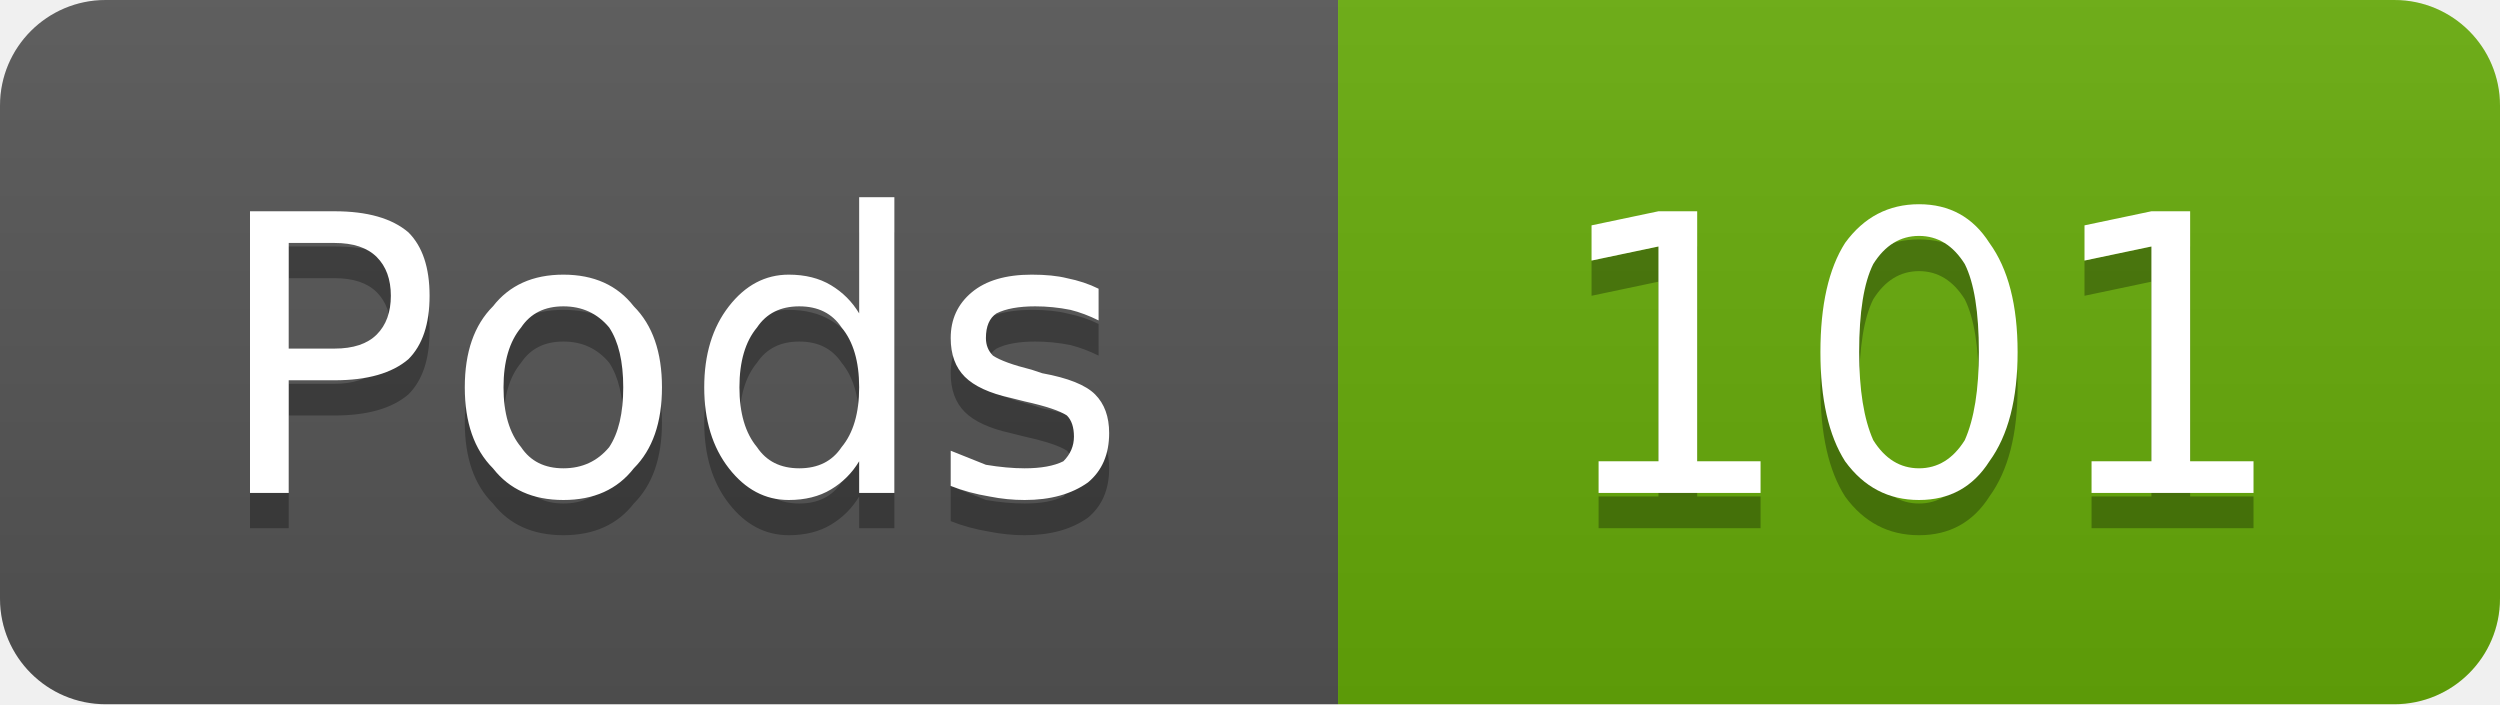
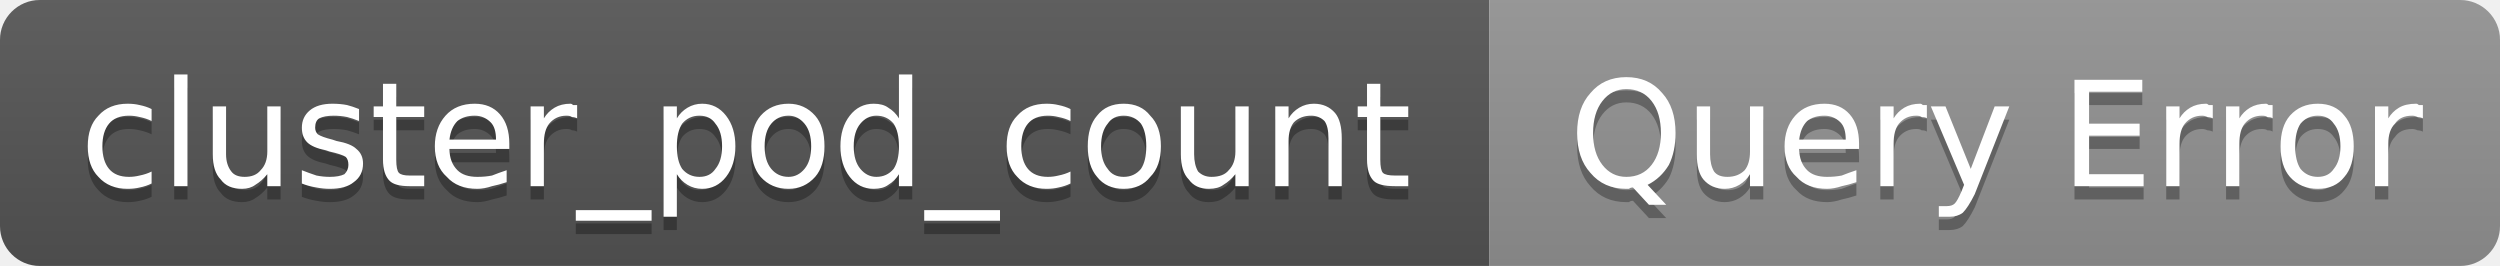
- <svg xmlns="http://www.w3.org/2000/svg" width="71" height="20" viewBox="0 0 71 20" role="img" aria-label="Pods: 101">
+ <svg xmlns="http://www.w3.org/2000/svg" width="188" height="20" viewBox="0 0 188 20" role="img" aria-label="cluster_pod_count: Query Error">
  <linearGradient id="g-cluster_pod_count" x2="0" y2="100%">
    <stop offset="0" stop-color="#bbb" stop-opacity=".1" />
    <stop offset="1" stop-opacity=".1" />
  </linearGradient>
  <clipPath id="r-cluster_pod_count">
-     <rect width="71" height="20" rx="3" fill="#fff" />
+     <rect width="188" height="20" rx="3" fill="#fff" />
  </clipPath>
  <g clip-path="url(#r-cluster_pod_count)">
-     <rect width="38" height="20" fill="#555" />
-     <rect x="38" width="33" height="20" fill="#67ac09" />
-     <rect width="71" height="20" fill="url(#g-cluster_pod_count)" />
-     <path transform="translate(0 1)" fill="#010101" fill-opacity=".3" d="M8.2 6.9L8.2 9.9L9.5 9.9Q10.3 9.9 10.7 9.5Q11.1 9.1 11.1 8.4Q11.1 7.7 10.7 7.3Q10.3 6.9 9.5 6.9L8.2 6.9ZM7.1 6.0L9.5 6.0Q10.9 6.0 11.6 6.6Q12.2 7.2 12.2 8.4Q12.2 9.6 11.6 10.2Q10.9 10.8 9.5 10.8L8.2 10.8L8.2 14.0L7.1 14.0L7.1 6.0ZM16.0 8.7Q15.2 8.7 14.8 9.3Q14.3 9.9 14.3 11.0Q14.3 12.1 14.8 12.7Q15.2 13.3 16.0 13.3Q16.8 13.3 17.3 12.7Q17.7 12.1 17.7 11.0Q17.7 9.9 17.3 9.3Q16.8 8.7 16.0 8.7ZM16.0 7.8Q17.3 7.8 18.0 8.7Q18.8 9.5 18.8 11.0Q18.8 12.5 18.0 13.3Q17.3 14.2 16.0 14.2Q14.7 14.2 14.0 13.3Q13.2 12.5 13.2 11.0Q13.2 9.5 14.0 8.7Q14.7 7.8 16.0 7.8ZM24.4 8.9L24.4 5.6L25.4 5.6L25.4 14.0L24.4 14.0L24.4 13.1Q24.1 13.6 23.6 13.9Q23.1 14.2 22.4 14.2Q21.4 14.2 20.7 13.3Q20.0 12.4 20.0 11.0Q20.0 9.6 20.7 8.7Q21.4 7.8 22.4 7.8Q23.1 7.8 23.6 8.1Q24.1 8.4 24.4 8.9ZM21.0 11.0Q21.0 12.1 21.5 12.7Q21.9 13.3 22.7 13.3Q23.5 13.3 23.9 12.7Q24.4 12.1 24.4 11.0Q24.4 9.9 23.9 9.3Q23.5 8.7 22.7 8.7Q21.9 8.7 21.5 9.3Q21.0 9.9 21.0 11.0ZM31.2 8.2L31.2 9.1Q30.8 8.9 30.4 8.8Q29.9 8.7 29.4 8.7Q28.7 8.7 28.3 8.9Q28.0 9.1 28.0 9.6Q28.0 9.9 28.2 10.1Q28.5 10.3 29.3 10.5L29.6 10.6Q30.7 10.8 31.1 11.2Q31.5 11.6 31.5 12.3Q31.5 13.2 30.9 13.7Q30.2 14.2 29.1 14.2Q28.6 14.2 28.1 14.1Q27.5 14.0 27.0 13.8L27.0 12.8Q27.5 13.0 28.0 13.2Q28.6 13.3 29.1 13.3Q29.8 13.3 30.2 13.1Q30.5 12.8 30.5 12.4Q30.5 12.0 30.3 11.8Q30.0 11.6 29.1 11.4L28.7 11.3Q27.8 11.1 27.4 10.7Q27.0 10.3 27.0 9.6Q27.0 8.8 27.6 8.3Q28.2 7.8 29.3 7.8Q29.9 7.8 30.3 7.9Q30.8 8.0 31.2 8.2Z" />
-     <path fill="#fff" d="M8.2 6.9L8.2 9.9L9.5 9.9Q10.3 9.9 10.7 9.5Q11.1 9.1 11.1 8.4Q11.1 7.7 10.7 7.3Q10.3 6.9 9.5 6.9L8.2 6.9ZM7.1 6.0L9.5 6.0Q10.9 6.0 11.6 6.6Q12.2 7.2 12.2 8.4Q12.2 9.6 11.6 10.2Q10.9 10.8 9.5 10.8L8.2 10.8L8.2 14.0L7.1 14.0L7.1 6.0ZM16.0 8.7Q15.2 8.7 14.8 9.3Q14.3 9.9 14.3 11.0Q14.3 12.1 14.8 12.7Q15.2 13.3 16.0 13.3Q16.8 13.3 17.3 12.7Q17.7 12.1 17.7 11.0Q17.7 9.9 17.3 9.3Q16.8 8.7 16.0 8.7ZM16.0 7.8Q17.3 7.8 18.0 8.7Q18.8 9.5 18.8 11.0Q18.8 12.5 18.0 13.3Q17.3 14.2 16.0 14.2Q14.7 14.2 14.0 13.3Q13.2 12.5 13.2 11.0Q13.2 9.5 14.0 8.7Q14.7 7.8 16.0 7.8ZM24.4 8.9L24.4 5.6L25.4 5.6L25.4 14.0L24.4 14.0L24.4 13.1Q24.1 13.6 23.6 13.9Q23.1 14.2 22.4 14.2Q21.4 14.2 20.7 13.3Q20.0 12.4 20.0 11.0Q20.0 9.6 20.7 8.7Q21.4 7.8 22.4 7.8Q23.1 7.8 23.6 8.1Q24.1 8.4 24.4 8.9ZM21.0 11.0Q21.0 12.1 21.5 12.7Q21.9 13.3 22.7 13.3Q23.5 13.3 23.9 12.7Q24.4 12.1 24.4 11.0Q24.4 9.9 23.9 9.3Q23.5 8.7 22.7 8.7Q21.9 8.7 21.5 9.3Q21.0 9.9 21.0 11.0ZM31.2 8.2L31.2 9.1Q30.8 8.9 30.4 8.8Q29.9 8.7 29.4 8.7Q28.7 8.7 28.3 8.9Q28.0 9.1 28.0 9.6Q28.0 9.9 28.2 10.1Q28.5 10.3 29.3 10.5L29.6 10.6Q30.7 10.8 31.1 11.2Q31.5 11.6 31.5 12.3Q31.5 13.2 30.9 13.7Q30.2 14.2 29.1 14.2Q28.6 14.2 28.1 14.1Q27.5 14.0 27.0 13.8L27.0 12.8Q27.5 13.0 28.0 13.2Q28.6 13.3 29.1 13.3Q29.8 13.3 30.2 13.1Q30.5 12.8 30.5 12.4Q30.5 12.0 30.3 11.8Q30.0 11.6 29.1 11.4L28.7 11.3Q27.8 11.1 27.4 10.7Q27.0 10.3 27.0 9.6Q27.0 8.8 27.6 8.3Q28.2 7.8 29.3 7.8Q29.9 7.8 30.3 7.9Q30.8 8.0 31.2 8.2Z" />
-     <path transform="translate(0 1)" fill="#010101" fill-opacity=".3" d="M45.4 13.1L47.1 13.1L47.1 7.0L45.2 7.4L45.2 6.4L47.1 6.0L48.2 6.0L48.2 13.1L50.0 13.1L50.0 14.0L45.4 14.0L45.4 13.1ZM54.5 6.7Q53.7 6.7 53.2 7.5Q52.8 8.3 52.8 10.0Q52.8 11.6 53.2 12.5Q53.7 13.3 54.5 13.3Q55.3 13.3 55.8 12.5Q56.2 11.6 56.2 10.0Q56.2 8.3 55.8 7.5Q55.3 6.7 54.5 6.7ZM54.5 5.8Q55.8 5.8 56.5 6.9Q57.3 8.0 57.3 10.0Q57.3 12.0 56.5 13.1Q55.8 14.2 54.5 14.2Q53.2 14.2 52.4 13.1Q51.7 12.0 51.7 10.0Q51.7 8.0 52.4 6.9Q53.2 5.8 54.5 5.8ZM59.4 13.1L61.1 13.1L61.1 7.0L59.2 7.4L59.2 6.4L61.1 6.0L62.2 6.0L62.2 13.1L64.0 13.1L64.0 14.0L59.4 14.0L59.4 13.1Z" />
-     <path fill="#fff" d="M45.4 13.1L47.1 13.1L47.1 7.0L45.2 7.4L45.2 6.4L47.1 6.0L48.2 6.0L48.2 13.1L50.0 13.1L50.0 14.0L45.4 14.0L45.4 13.1ZM54.5 6.7Q53.7 6.7 53.2 7.5Q52.8 8.3 52.8 10.0Q52.8 11.6 53.2 12.5Q53.7 13.3 54.5 13.3Q55.3 13.3 55.8 12.5Q56.2 11.6 56.2 10.0Q56.2 8.3 55.8 7.5Q55.3 6.7 54.5 6.7ZM54.5 5.8Q55.8 5.8 56.5 6.9Q57.3 8.0 57.3 10.0Q57.3 12.0 56.5 13.1Q55.8 14.2 54.5 14.2Q53.2 14.2 52.4 13.1Q51.7 12.0 51.7 10.0Q51.7 8.0 52.4 6.9Q53.2 5.8 54.5 5.8ZM59.4 13.1L61.1 13.1L61.1 7.0L59.2 7.4L59.2 6.4L61.1 6.0L62.2 6.0L62.2 13.1L64.0 13.1L64.0 14.0L59.4 14.0L59.4 13.1Z" />
+     <rect width="112" height="20" fill="#555" />
+     <rect x="112" width="76" height="20" fill="#939393" />
+     <rect width="188" height="20" fill="url(#g-cluster_pod_count)" />
+     <path transform="translate(0 1)" fill="#010101" fill-opacity=".3" d="M11.4 8.2L11.4 9.1Q11.0 8.9 10.5 8.8Q10.1 8.7 9.7 8.7Q8.7 8.7 8.2 9.3Q7.7 9.9 7.7 11.0Q7.7 12.1 8.2 12.7Q8.7 13.3 9.7 13.3Q10.1 13.3 10.5 13.2Q11.0 13.1 11.4 12.9L11.4 13.8Q11.0 14.0 10.5 14.1Q10.1 14.2 9.6 14.2Q8.2 14.2 7.4 13.3Q6.6 12.5 6.6 11.0Q6.6 9.5 7.4 8.7Q8.2 7.8 9.6 7.8Q10.1 7.8 10.5 7.9Q11.0 8.0 11.4 8.2ZM13.1 5.6L14.1 5.6L14.1 14.0L13.1 14.0L13.1 5.6ZM16.0 11.6L16.0 8.0L17.0 8.0L17.0 11.6Q17.0 12.4 17.4 12.9Q17.7 13.3 18.4 13.3Q19.2 13.3 19.6 12.8Q20.1 12.3 20.1 11.4L20.1 8.0L21.1 8.0L21.1 14.0L20.1 14.0L20.1 13.1Q19.7 13.6 19.2 13.9Q18.8 14.2 18.2 14.2Q17.1 14.2 16.6 13.5Q16.0 12.9 16.0 11.6ZM18.5 7.8L18.5 7.8ZM27.0 8.2L27.0 9.1Q26.5 8.9 26.1 8.8Q25.6 8.7 25.1 8.7Q24.4 8.7 24.0 8.9Q23.7 9.1 23.7 9.6Q23.7 9.9 23.9 10.1Q24.2 10.3 25.0 10.5L25.3 10.6Q26.4 10.8 26.8 11.2Q27.3 11.6 27.3 12.3Q27.3 13.2 26.6 13.7Q26.0 14.2 24.8 14.2Q24.3 14.2 23.8 14.1Q23.2 14.0 22.7 13.8L22.7 12.8Q23.2 13.0 23.8 13.2Q24.3 13.3 24.8 13.3Q25.5 13.3 25.9 13.1Q26.2 12.8 26.2 12.4Q26.2 12.0 26.0 11.8Q25.7 11.6 24.8 11.4L24.5 11.3Q23.5 11.1 23.1 10.7Q22.7 10.3 22.7 9.6Q22.7 8.8 23.3 8.3Q23.9 7.8 25.0 7.8Q25.6 7.8 26.1 7.9Q26.5 8.0 27.0 8.2ZM29.8 6.3L29.8 8.0L31.9 8.0L31.9 8.8L29.8 8.8L29.8 12.0Q29.8 12.8 30.0 13.0Q30.2 13.2 30.8 13.2L31.9 13.2L31.9 14.0L30.8 14.0Q29.7 14.0 29.3 13.6Q28.8 13.1 28.8 12.0L28.8 8.8L28.1 8.8L28.1 8.0L28.8 8.0L28.8 6.3L29.8 6.3ZM38.3 10.8L38.3 11.2L33.8 11.2Q33.8 12.2 34.4 12.8Q34.9 13.3 35.9 13.3Q36.5 13.3 37.0 13.2Q37.5 13.0 38.1 12.8L38.1 13.7Q37.5 13.9 37.0 14.0Q36.4 14.2 35.9 14.2Q34.4 14.2 33.6 13.3Q32.7 12.5 32.7 11.0Q32.7 9.6 33.5 8.7Q34.3 7.8 35.7 7.8Q36.9 7.8 37.6 8.6Q38.3 9.4 38.3 10.8ZM37.3 10.5Q37.3 9.6 36.9 9.2Q36.4 8.7 35.7 8.7Q34.9 8.7 34.4 9.1Q33.9 9.6 33.8 10.5L37.3 10.5ZM43.4 8.9Q43.2 8.8 43.0 8.8Q42.9 8.7 42.6 8.7Q41.8 8.7 41.3 9.3Q40.9 9.8 40.9 10.8L40.9 14.0L39.9 14.0L39.9 8.0L40.9 8.0L40.9 8.9Q41.2 8.4 41.7 8.1Q42.2 7.8 42.9 7.8Q43.0 7.8 43.1 7.9Q43.2 7.9 43.4 7.9L43.4 8.9ZM49.0 15.8L49.0 16.6L43.3 16.6L43.3 15.8L49.0 15.8ZM50.9 13.1L50.9 16.3L49.9 16.3L49.9 8.0L50.9 8.0L50.9 8.9Q51.2 8.4 51.7 8.1Q52.2 7.8 52.8 7.8Q53.9 7.8 54.6 8.7Q55.3 9.6 55.3 11.0Q55.3 12.4 54.6 13.3Q53.9 14.2 52.8 14.2Q52.2 14.2 51.7 13.9Q51.2 13.6 50.9 13.1ZM54.3 11.0Q54.3 9.9 53.8 9.3Q53.4 8.7 52.6 8.7Q51.8 8.7 51.3 9.3Q50.9 9.9 50.9 11.0Q50.9 12.1 51.3 12.7Q51.8 13.3 52.6 13.3Q53.4 13.3 53.8 12.7Q54.3 12.1 54.3 11.0ZM59.3 8.7Q58.5 8.7 58.0 9.3Q57.5 9.9 57.5 11.0Q57.5 12.1 58.0 12.7Q58.5 13.3 59.3 13.3Q60.0 13.3 60.5 12.7Q61.0 12.1 61.0 11.0Q61.0 9.9 60.5 9.3Q60.0 8.7 59.3 8.7ZM59.3 7.8Q60.5 7.8 61.3 8.7Q62.0 9.5 62.0 11.0Q62.0 12.5 61.3 13.3Q60.5 14.2 59.3 14.2Q58.0 14.2 57.2 13.3Q56.5 12.5 56.5 11.0Q56.5 9.5 57.2 8.7Q58.0 7.8 59.3 7.8ZM67.6 8.9L67.6 5.6L68.6 5.6L68.6 14.0L67.6 14.0L67.6 13.1Q67.3 13.6 66.8 13.9Q66.4 14.2 65.7 14.2Q64.6 14.2 63.9 13.3Q63.2 12.4 63.2 11.0Q63.2 9.6 63.9 8.7Q64.6 7.8 65.7 7.8Q66.4 7.8 66.8 8.1Q67.3 8.4 67.6 8.9ZM64.2 11.0Q64.2 12.1 64.7 12.7Q65.2 13.3 65.9 13.3Q66.7 13.3 67.2 12.7Q67.6 12.1 67.6 11.0Q67.6 9.9 67.2 9.3Q66.7 8.7 65.9 8.7Q65.2 8.7 64.7 9.3Q64.2 9.9 64.2 11.0ZM75.2 15.8L75.2 16.6L69.5 16.6L69.5 15.8L75.2 15.8ZM80.5 8.2L80.5 9.1Q80.1 8.9 79.6 8.8Q79.2 8.7 78.8 8.7Q77.8 8.7 77.3 9.3Q76.8 9.9 76.8 11.0Q76.8 12.1 77.3 12.7Q77.8 13.3 78.8 13.3Q79.2 13.3 79.6 13.2Q80.1 13.1 80.5 12.9L80.5 13.8Q80.1 14.0 79.6 14.1Q79.2 14.2 78.7 14.2Q77.3 14.2 76.5 13.3Q75.7 12.5 75.7 11.0Q75.7 9.5 76.5 8.7Q77.3 7.8 78.7 7.8Q79.2 7.8 79.6 7.9Q80.1 8.0 80.5 8.2ZM84.5 8.7Q83.7 8.7 83.3 9.3Q82.8 9.9 82.8 11.0Q82.8 12.1 83.3 12.7Q83.7 13.3 84.5 13.3Q85.3 13.3 85.8 12.7Q86.2 12.1 86.2 11.0Q86.2 9.9 85.8 9.3Q85.3 8.7 84.5 8.7ZM84.5 7.8Q85.8 7.8 86.5 8.7Q87.3 9.5 87.3 11.0Q87.3 12.5 86.5 13.3Q85.8 14.2 84.5 14.2Q83.2 14.2 82.5 13.3Q81.8 12.5 81.8 11.0Q81.8 9.5 82.5 8.7Q83.2 7.8 84.5 7.8ZM88.8 11.6L88.8 8.0L89.8 8.0L89.8 11.6Q89.8 12.4 90.1 12.9Q90.5 13.3 91.1 13.3Q92.0 13.3 92.4 12.8Q92.9 12.3 92.9 11.4L92.9 8.0L93.9 8.0L93.9 14.0L92.9 14.0L92.9 13.1Q92.5 13.6 92.0 13.9Q91.6 14.2 90.9 14.2Q89.9 14.2 89.4 13.5Q88.8 12.9 88.8 11.6ZM91.3 7.8L91.3 7.8ZM100.9 10.4L100.9 14.0L99.9 14.0L99.9 10.4Q99.9 9.5 99.6 9.1Q99.2 8.7 98.6 8.7Q97.8 8.7 97.3 9.2Q96.9 9.7 96.9 10.6L96.9 14.0L95.9 14.0L95.9 8.0L96.9 8.0L96.9 8.9Q97.2 8.4 97.7 8.1Q98.2 7.8 98.8 7.8Q99.8 7.8 100.4 8.5Q100.9 9.1 100.9 10.4ZM103.8 6.3L103.8 8.0L105.9 8.0L105.9 8.8L103.8 8.8L103.8 12.0Q103.8 12.8 104.0 13.0Q104.2 13.2 104.9 13.2L105.9 13.2L105.9 14.0L104.9 14.0Q103.7 14.0 103.3 13.6Q102.8 13.1 102.8 12.0L102.8 8.8L102.1 8.8L102.1 8.0L102.8 8.0L102.8 6.3L103.8 6.3Z" />
+     <path fill="#fff" d="M11.4 8.2L11.4 9.1Q11.0 8.9 10.5 8.8Q10.1 8.7 9.7 8.7Q8.7 8.7 8.2 9.3Q7.7 9.9 7.7 11.0Q7.7 12.1 8.2 12.7Q8.7 13.3 9.7 13.3Q10.1 13.3 10.5 13.2Q11.0 13.1 11.4 12.9L11.4 13.8Q11.0 14.0 10.5 14.1Q10.1 14.2 9.6 14.2Q8.2 14.2 7.4 13.3Q6.6 12.5 6.6 11.0Q6.6 9.5 7.4 8.7Q8.2 7.8 9.6 7.8Q10.1 7.8 10.5 7.9Q11.0 8.0 11.4 8.2ZM13.1 5.6L14.1 5.6L14.1 14.0L13.1 14.0L13.1 5.6ZM16.0 11.6L16.0 8.0L17.0 8.0L17.0 11.6Q17.0 12.4 17.4 12.9Q17.7 13.3 18.4 13.3Q19.2 13.3 19.6 12.8Q20.1 12.3 20.1 11.4L20.1 8.0L21.1 8.0L21.1 14.0L20.1 14.0L20.1 13.1Q19.7 13.6 19.2 13.9Q18.8 14.2 18.2 14.2Q17.1 14.2 16.6 13.5Q16.0 12.9 16.0 11.6ZM18.5 7.8L18.5 7.8ZM27.0 8.2L27.0 9.1Q26.5 8.9 26.1 8.8Q25.6 8.7 25.1 8.7Q24.4 8.7 24.0 8.9Q23.7 9.1 23.7 9.6Q23.7 9.9 23.9 10.1Q24.2 10.3 25.0 10.5L25.3 10.6Q26.4 10.8 26.8 11.2Q27.3 11.6 27.3 12.3Q27.3 13.2 26.6 13.7Q26.0 14.2 24.8 14.2Q24.3 14.2 23.8 14.1Q23.2 14.0 22.7 13.8L22.7 12.8Q23.2 13.0 23.8 13.2Q24.3 13.3 24.8 13.3Q25.5 13.3 25.9 13.1Q26.2 12.8 26.2 12.4Q26.2 12.0 26.0 11.8Q25.7 11.6 24.8 11.4L24.5 11.3Q23.5 11.1 23.1 10.7Q22.7 10.3 22.7 9.6Q22.7 8.8 23.3 8.3Q23.9 7.8 25.0 7.8Q25.6 7.8 26.1 7.9Q26.5 8.0 27.0 8.2ZM29.8 6.3L29.8 8.0L31.9 8.0L31.9 8.8L29.8 8.8L29.8 12.0Q29.8 12.8 30.0 13.0Q30.2 13.2 30.8 13.2L31.9 13.2L31.9 14.0L30.8 14.0Q29.7 14.0 29.3 13.6Q28.8 13.1 28.8 12.0L28.8 8.8L28.1 8.8L28.1 8.0L28.8 8.0L28.8 6.3L29.8 6.3ZM38.3 10.8L38.3 11.2L33.8 11.2Q33.8 12.2 34.4 12.8Q34.9 13.3 35.9 13.3Q36.5 13.3 37.0 13.2Q37.5 13.0 38.1 12.8L38.1 13.7Q37.5 13.9 37.0 14.0Q36.4 14.2 35.9 14.2Q34.4 14.2 33.6 13.3Q32.7 12.5 32.7 11.0Q32.7 9.6 33.5 8.7Q34.3 7.8 35.7 7.8Q36.9 7.8 37.6 8.6Q38.3 9.4 38.3 10.8ZM37.3 10.5Q37.3 9.6 36.9 9.2Q36.4 8.7 35.7 8.7Q34.9 8.7 34.4 9.1Q33.9 9.6 33.8 10.5L37.3 10.5ZM43.4 8.9Q43.2 8.8 43.0 8.8Q42.9 8.7 42.6 8.7Q41.8 8.7 41.3 9.3Q40.9 9.8 40.9 10.8L40.9 14.0L39.9 14.0L39.9 8.0L40.9 8.0L40.9 8.9Q41.2 8.4 41.7 8.1Q42.2 7.8 42.9 7.8Q43.0 7.8 43.1 7.9Q43.2 7.9 43.4 7.9L43.4 8.9ZM49.0 15.8L49.0 16.6L43.3 16.6L43.3 15.8L49.0 15.8ZM50.9 13.1L50.9 16.3L49.9 16.3L49.9 8.0L50.9 8.0L50.9 8.9Q51.2 8.4 51.7 8.1Q52.2 7.8 52.8 7.8Q53.9 7.8 54.6 8.7Q55.3 9.6 55.3 11.0Q55.3 12.4 54.6 13.3Q53.9 14.2 52.8 14.2Q52.2 14.2 51.7 13.9Q51.2 13.6 50.9 13.1ZM54.3 11.0Q54.3 9.9 53.8 9.3Q53.4 8.7 52.6 8.7Q51.8 8.7 51.3 9.3Q50.9 9.9 50.9 11.0Q50.9 12.1 51.3 12.7Q51.8 13.3 52.6 13.3Q53.4 13.3 53.8 12.7Q54.3 12.1 54.3 11.0ZM59.3 8.7Q58.5 8.7 58.0 9.3Q57.5 9.9 57.5 11.0Q57.5 12.1 58.0 12.7Q58.5 13.3 59.3 13.3Q60.0 13.3 60.5 12.7Q61.0 12.1 61.0 11.0Q61.0 9.9 60.5 9.3Q60.0 8.7 59.3 8.7ZM59.3 7.8Q60.5 7.8 61.3 8.7Q62.0 9.5 62.0 11.0Q62.0 12.5 61.3 13.3Q60.5 14.2 59.3 14.2Q58.0 14.2 57.2 13.3Q56.5 12.5 56.5 11.0Q56.5 9.5 57.2 8.7Q58.0 7.8 59.3 7.8ZM67.6 8.9L67.6 5.6L68.6 5.6L68.6 14.0L67.6 14.0L67.6 13.1Q67.3 13.6 66.8 13.9Q66.4 14.2 65.7 14.2Q64.6 14.2 63.9 13.3Q63.2 12.4 63.2 11.0Q63.2 9.6 63.9 8.7Q64.6 7.8 65.7 7.8Q66.4 7.8 66.8 8.1Q67.3 8.4 67.6 8.9ZM64.2 11.0Q64.2 12.1 64.7 12.7Q65.2 13.3 65.9 13.3Q66.7 13.3 67.2 12.7Q67.6 12.1 67.6 11.0Q67.6 9.9 67.2 9.3Q66.7 8.7 65.9 8.7Q65.2 8.7 64.7 9.3Q64.2 9.9 64.2 11.0ZM75.2 15.8L75.2 16.6L69.5 16.6L69.5 15.8L75.2 15.8ZM80.5 8.2L80.5 9.1Q80.1 8.9 79.6 8.8Q79.2 8.7 78.8 8.7Q77.8 8.7 77.3 9.3Q76.8 9.9 76.8 11.0Q76.8 12.1 77.3 12.7Q77.8 13.3 78.8 13.3Q79.2 13.3 79.6 13.2Q80.1 13.1 80.5 12.9L80.5 13.8Q80.1 14.0 79.6 14.1Q79.2 14.2 78.7 14.2Q77.3 14.2 76.5 13.3Q75.7 12.5 75.7 11.0Q75.7 9.5 76.5 8.7Q77.3 7.8 78.7 7.8Q79.2 7.8 79.6 7.9Q80.1 8.0 80.5 8.2ZM84.5 8.7Q83.7 8.7 83.3 9.3Q82.8 9.9 82.8 11.0Q82.8 12.1 83.3 12.7Q83.7 13.3 84.5 13.3Q85.3 13.3 85.8 12.7Q86.2 12.1 86.2 11.0Q86.2 9.9 85.8 9.3Q85.3 8.7 84.5 8.7ZM84.5 7.8Q85.8 7.8 86.5 8.7Q87.3 9.5 87.3 11.0Q87.3 12.5 86.5 13.3Q85.8 14.2 84.5 14.2Q83.2 14.2 82.5 13.3Q81.8 12.5 81.8 11.0Q81.8 9.5 82.5 8.7Q83.2 7.8 84.5 7.8ZM88.8 11.6L88.8 8.0L89.8 8.0L89.8 11.6Q89.8 12.4 90.1 12.9Q90.5 13.3 91.1 13.3Q92.0 13.3 92.4 12.8Q92.9 12.3 92.9 11.4L92.9 8.0L93.9 8.0L93.9 14.0L92.9 14.0L92.9 13.1Q92.5 13.6 92.0 13.9Q91.6 14.2 90.9 14.2Q89.9 14.2 89.4 13.5Q88.8 12.9 88.8 11.6ZM91.3 7.8L91.3 7.8ZM100.9 10.4L100.9 14.0L99.9 14.0L99.9 10.4Q99.9 9.5 99.6 9.1Q99.2 8.7 98.6 8.7Q97.8 8.7 97.3 9.2Q96.9 9.7 96.9 10.6L96.9 14.0L95.9 14.0L95.9 8.0L96.9 8.0L96.9 8.9Q97.2 8.4 97.7 8.1Q98.2 7.8 98.8 7.8Q99.8 7.8 100.4 8.5Q100.9 9.1 100.9 10.4ZM103.8 6.3L103.8 8.0L105.9 8.0L105.9 8.8L103.8 8.8L103.8 12.0Q103.8 12.8 104.0 13.0Q104.2 13.2 104.9 13.2L105.9 13.2L105.9 14.0L104.9 14.0Q103.7 14.0 103.3 13.6Q102.8 13.1 102.8 12.0L102.8 8.8L102.1 8.8L102.1 8.0L102.8 8.0L102.8 6.3L103.8 6.3Z" />
+     <path transform="translate(0 1)" fill="#010101" fill-opacity=".3" d="M122.3 6.7Q121.2 6.7 120.5 7.6Q119.8 8.5 119.8 10.0Q119.8 11.5 120.5 12.4Q121.2 13.3 122.3 13.3Q123.5 13.3 124.2 12.4Q124.9 11.5 124.9 10.0Q124.9 8.5 124.2 7.6Q123.5 6.7 122.3 6.7ZM123.9 13.9L125.3 15.4L124.0 15.4L122.8 14.1Q122.6 14.1 122.5 14.2Q122.4 14.2 122.3 14.2Q120.6 14.2 119.6 13.0Q118.6 11.9 118.6 10.0Q118.6 8.1 119.6 7.0Q120.6 5.8 122.3 5.8Q124.0 5.8 125.0 7.0Q126.0 8.1 126.0 10.0Q126.0 11.4 125.5 12.4Q124.9 13.4 123.9 13.9ZM127.6 11.6L127.6 8.0L128.6 8.0L128.6 11.6Q128.6 12.4 128.9 12.9Q129.2 13.3 129.9 13.3Q130.7 13.3 131.2 12.8Q131.6 12.3 131.6 11.4L131.6 8.0L132.6 8.0L132.6 14.0L131.6 14.0L131.6 13.1Q131.3 13.6 130.8 13.9Q130.3 14.2 129.7 14.2Q128.7 14.2 128.1 13.5Q127.6 12.9 127.6 11.6ZM130.1 7.8L130.1 7.8ZM139.8 10.8L139.8 11.2L135.3 11.2Q135.3 12.2 135.9 12.8Q136.4 13.3 137.4 13.3Q138.0 13.3 138.5 13.2Q139.0 13.0 139.6 12.8L139.6 13.7Q139.0 13.9 138.5 14.0Q137.9 14.2 137.4 14.2Q135.9 14.2 135.1 13.3Q134.2 12.5 134.2 11.0Q134.2 9.6 135.0 8.7Q135.8 7.8 137.2 7.8Q138.4 7.8 139.1 8.6Q139.8 9.4 139.8 10.8ZM138.8 10.5Q138.8 9.6 138.4 9.2Q137.9 8.7 137.2 8.7Q136.4 8.7 135.9 9.1Q135.4 9.6 135.3 10.5L138.8 10.5ZM144.9 8.9Q144.8 8.8 144.5 8.8Q144.4 8.7 144.1 8.7Q143.3 8.7 142.8 9.3Q142.4 9.8 142.4 10.8L142.4 14.0L141.4 14.0L141.4 8.0L142.4 8.0L142.4 8.9Q142.7 8.4 143.2 8.1Q143.7 7.8 144.4 7.8Q144.5 7.8 144.6 7.9Q144.8 7.9 144.9 7.9L144.9 8.9ZM148.5 14.6Q148.0 15.6 147.6 16.0Q147.2 16.3 146.6 16.3L145.8 16.3L145.8 15.5L146.4 15.5Q146.8 15.5 147.0 15.3Q147.2 15.1 147.5 14.4L147.7 13.9L145.2 8.0L146.3 8.0L148.2 12.7L150.0 8.0L151.1 8.0L148.5 14.6ZM156.0 6.0L161.1 6.0L161.1 6.9L157.1 6.9L157.1 9.3L160.9 9.3L160.9 10.2L157.1 10.2L157.1 13.1L161.2 13.1L161.2 14.0L156.0 14.0L156.0 6.0ZM166.4 8.9Q166.2 8.8 166.0 8.8Q165.8 8.7 165.6 8.7Q164.8 8.7 164.3 9.3Q163.9 9.8 163.9 10.8L163.9 14.0L162.9 14.0L162.9 8.0L163.9 8.0L163.9 8.9Q164.2 8.4 164.7 8.1Q165.2 7.8 165.9 7.8Q166.0 7.8 166.1 7.9Q166.2 7.9 166.4 7.9L166.4 8.9ZM170.9 8.9Q170.8 8.8 170.5 8.8Q170.4 8.7 170.1 8.7Q169.3 8.7 168.8 9.3Q168.4 9.8 168.4 10.8L168.4 14.0L167.4 14.0L167.4 8.0L168.4 8.0L168.4 8.9Q168.7 8.4 169.2 8.1Q169.7 7.8 170.4 7.8Q170.5 7.8 170.6 7.9Q170.8 7.9 170.9 7.9L170.9 8.9ZM174.3 8.7Q173.5 8.7 173.0 9.3Q172.6 9.9 172.6 11.0Q172.6 12.1 173.0 12.7Q173.5 13.3 174.3 13.3Q175.1 13.3 175.5 12.7Q176.0 12.1 176.0 11.0Q176.0 9.9 175.5 9.3Q175.1 8.7 174.3 8.7ZM174.3 7.8Q175.6 7.8 176.3 8.7Q177.0 9.5 177.0 11.0Q177.0 12.5 176.3 13.3Q175.6 14.2 174.3 14.2Q173.0 14.2 172.2 13.3Q171.5 12.5 171.5 11.0Q171.5 9.5 172.2 8.7Q173.0 7.8 174.3 7.8ZM182.2 8.9Q182.0 8.8 181.8 8.8Q181.6 8.7 181.4 8.7Q180.5 8.7 180.1 9.3Q179.6 9.8 179.6 10.8L179.6 14.0L178.6 14.0L178.6 8.0L179.6 8.0L179.6 8.9Q179.9 8.4 180.4 8.1Q180.9 7.8 181.7 7.8Q181.8 7.8 181.9 7.9Q182.0 7.9 182.2 7.9L182.2 8.9Z" />
+     <path fill="#fff" d="M122.3 6.7Q121.2 6.7 120.5 7.6Q119.8 8.5 119.8 10.0Q119.8 11.5 120.5 12.4Q121.2 13.3 122.3 13.3Q123.5 13.3 124.2 12.4Q124.9 11.5 124.9 10.0Q124.9 8.5 124.2 7.6Q123.5 6.7 122.3 6.7ZM123.9 13.9L125.3 15.4L124.0 15.4L122.8 14.1Q122.6 14.1 122.5 14.2Q122.4 14.2 122.3 14.2Q120.6 14.2 119.6 13.0Q118.6 11.9 118.6 10.0Q118.6 8.1 119.6 7.0Q120.6 5.8 122.3 5.8Q124.0 5.8 125.0 7.0Q126.0 8.1 126.0 10.0Q126.0 11.4 125.5 12.4Q124.9 13.4 123.9 13.9ZM127.6 11.6L127.6 8.0L128.6 8.0L128.6 11.6Q128.6 12.4 128.9 12.9Q129.2 13.3 129.9 13.3Q130.7 13.3 131.2 12.8Q131.6 12.3 131.6 11.4L131.6 8.0L132.6 8.0L132.6 14.0L131.6 14.0L131.6 13.1Q131.3 13.6 130.8 13.9Q130.3 14.2 129.7 14.2Q128.7 14.2 128.1 13.5Q127.6 12.9 127.6 11.6ZM130.1 7.8L130.1 7.8ZM139.8 10.8L139.8 11.2L135.3 11.2Q135.3 12.2 135.9 12.8Q136.4 13.3 137.4 13.3Q138.0 13.3 138.5 13.2Q139.0 13.0 139.6 12.8L139.6 13.7Q139.0 13.9 138.5 14.0Q137.9 14.2 137.4 14.2Q135.9 14.2 135.1 13.3Q134.2 12.5 134.2 11.0Q134.2 9.6 135.0 8.7Q135.8 7.8 137.2 7.8Q138.4 7.8 139.1 8.6Q139.8 9.4 139.8 10.8ZM138.8 10.5Q138.8 9.6 138.4 9.2Q137.9 8.7 137.2 8.7Q136.4 8.7 135.9 9.1Q135.4 9.6 135.3 10.5L138.8 10.5ZM144.9 8.9Q144.8 8.8 144.5 8.8Q144.4 8.7 144.1 8.7Q143.3 8.7 142.8 9.3Q142.4 9.8 142.4 10.8L142.4 14.0L141.4 14.0L141.4 8.0L142.4 8.0L142.4 8.9Q142.7 8.4 143.2 8.1Q143.7 7.8 144.4 7.8Q144.5 7.8 144.6 7.9Q144.8 7.9 144.9 7.9L144.9 8.9ZM148.5 14.6Q148.0 15.6 147.6 16.0Q147.2 16.3 146.6 16.3L145.8 16.3L145.8 15.5L146.4 15.5Q146.8 15.5 147.0 15.3Q147.2 15.1 147.5 14.4L147.7 13.9L145.2 8.0L146.3 8.0L148.2 12.7L150.0 8.0L151.1 8.0L148.5 14.6ZM156.0 6.0L161.1 6.0L161.1 6.9L157.1 6.9L157.1 9.3L160.9 9.3L160.9 10.2L157.1 10.2L157.1 13.1L161.2 13.1L161.2 14.0L156.0 14.0L156.0 6.0ZM166.4 8.9Q166.2 8.8 166.0 8.8Q165.8 8.7 165.6 8.7Q164.8 8.7 164.3 9.3Q163.9 9.8 163.9 10.8L163.9 14.0L162.9 14.0L162.9 8.0L163.9 8.0L163.9 8.9Q164.2 8.4 164.7 8.1Q165.2 7.8 165.9 7.8Q166.0 7.8 166.1 7.9Q166.2 7.9 166.4 7.9L166.4 8.9ZM170.9 8.9Q170.8 8.8 170.5 8.8Q170.4 8.7 170.1 8.7Q169.3 8.7 168.8 9.3Q168.4 9.8 168.4 10.8L168.4 14.0L167.4 14.0L167.4 8.0L168.4 8.0L168.4 8.9Q168.7 8.4 169.2 8.1Q169.7 7.8 170.4 7.8Q170.5 7.8 170.6 7.9Q170.8 7.9 170.9 7.9L170.9 8.9ZM174.3 8.7Q173.5 8.7 173.0 9.3Q172.6 9.9 172.6 11.0Q172.6 12.1 173.0 12.7Q173.5 13.3 174.3 13.3Q175.1 13.3 175.5 12.7Q176.0 12.1 176.0 11.0Q176.0 9.9 175.5 9.3Q175.1 8.7 174.3 8.7ZM174.3 7.8Q175.6 7.8 176.3 8.7Q177.0 9.5 177.0 11.0Q177.0 12.5 176.3 13.3Q175.6 14.2 174.3 14.2Q173.0 14.2 172.2 13.3Q171.5 12.5 171.5 11.0Q171.5 9.5 172.2 8.7Q173.0 7.8 174.3 7.8ZM182.2 8.9Q182.0 8.8 181.8 8.8Q181.6 8.7 181.4 8.7Q180.5 8.7 180.1 9.3Q179.6 9.8 179.6 10.8L179.6 14.0L178.6 14.0L178.6 8.0L179.6 8.0L179.6 8.9Q179.9 8.4 180.4 8.1Q180.9 7.8 181.7 7.8Q181.8 7.8 181.9 7.9Q182.0 7.9 182.2 7.9L182.2 8.9Z" />
  </g>
</svg>
